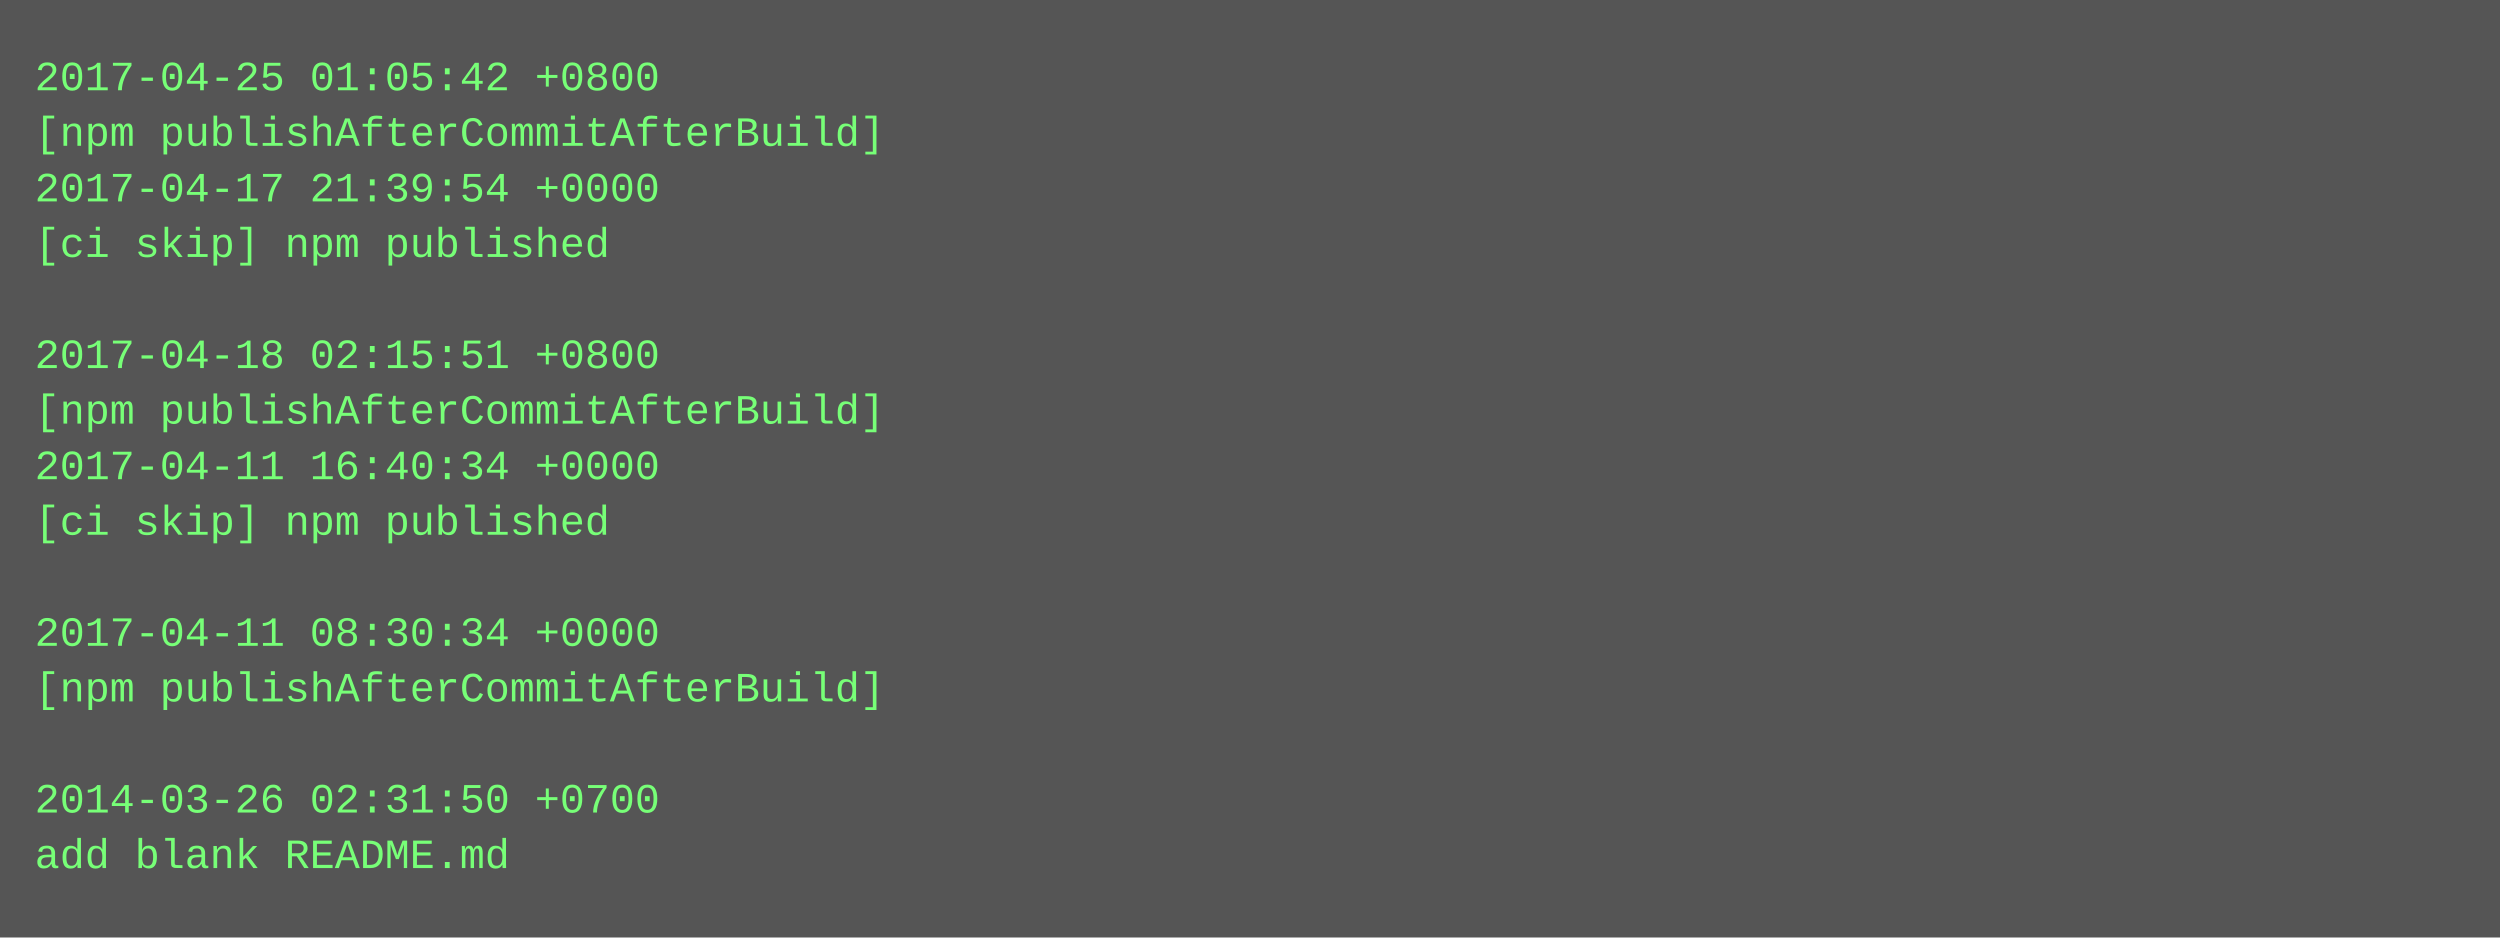
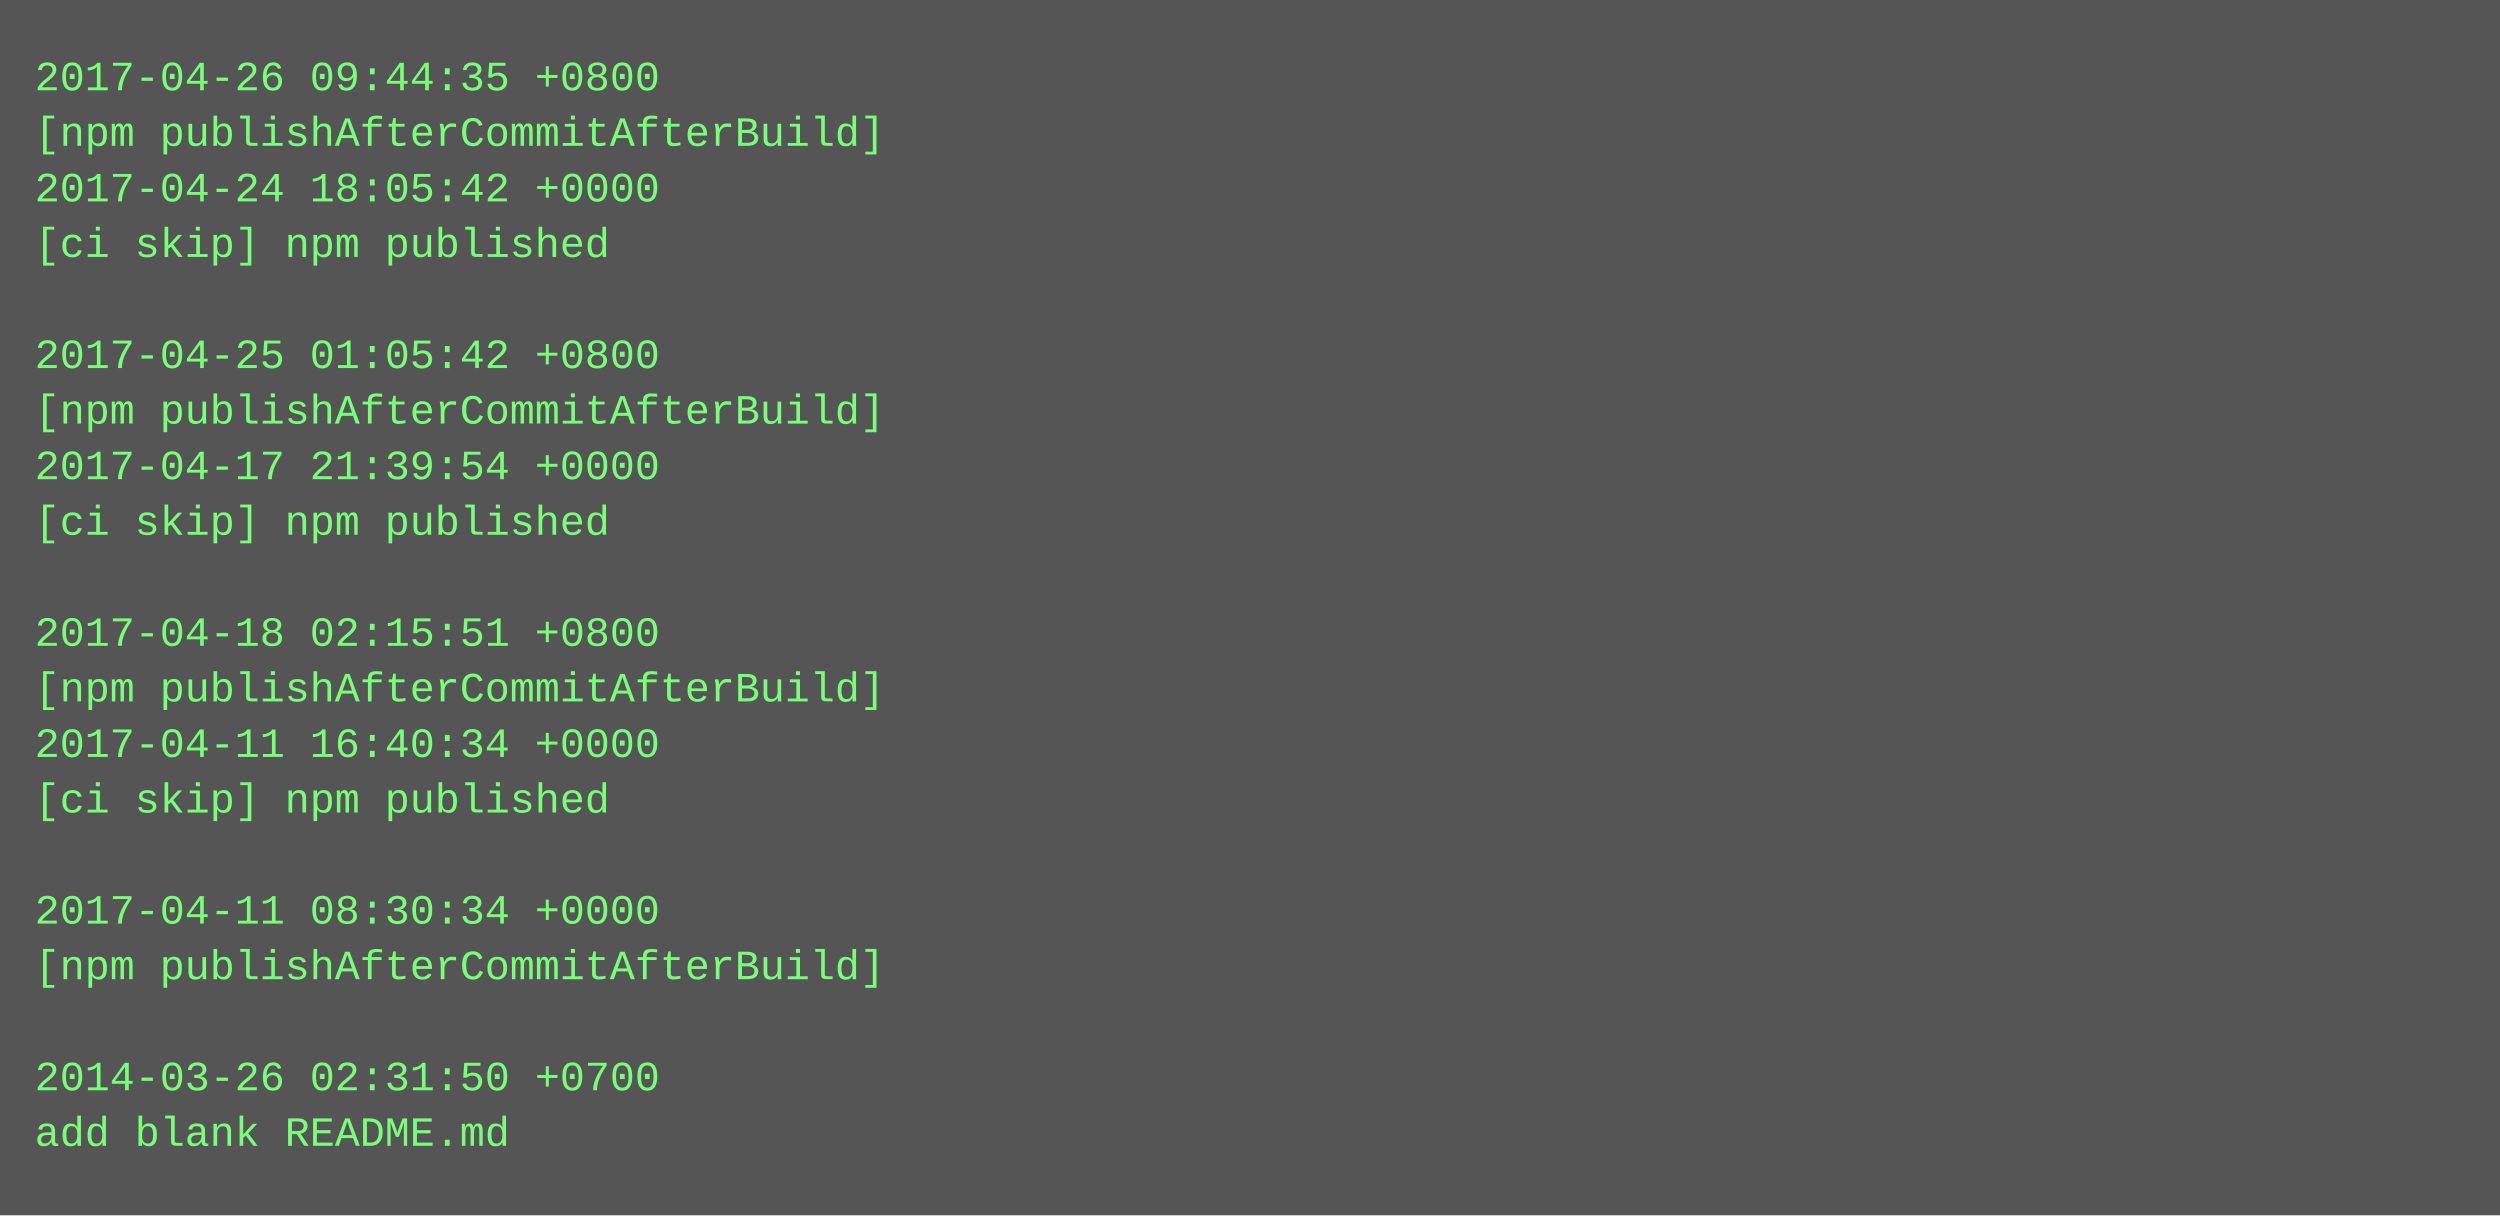
- <svg xmlns="http://www.w3.org/2000/svg" height="270" width="720">
-   <rect height="270" fill="#555" width="720" />
+ <svg xmlns="http://www.w3.org/2000/svg" height="350" width="720">
+   <rect height="350" fill="#555" width="720" />
  <text fill="#7f7" font-family="Courier New" font-size="12" xml:space="preserve">
-     <tspan x="10" y="26">2017-04-25 01:05:42 +0800</tspan>
+     <tspan x="10" y="26">2017-04-26 09:44:35 +0800</tspan>
    <tspan x="10" y="42">[npm publishAfterCommitAfterBuild]</tspan>
-     <tspan x="10" y="58">2017-04-17 21:39:54 +0000</tspan>
+     <tspan x="10" y="58">2017-04-24 18:05:42 +0000</tspan>
    <tspan x="10" y="74">[ci skip] npm published</tspan>
    <tspan x="10" y="90" />
-     <tspan x="10" y="106">2017-04-18 02:15:51 +0800</tspan>
+     <tspan x="10" y="106">2017-04-25 01:05:42 +0800</tspan>
    <tspan x="10" y="122">[npm publishAfterCommitAfterBuild]</tspan>
-     <tspan x="10" y="138">2017-04-11 16:40:34 +0000</tspan>
+     <tspan x="10" y="138">2017-04-17 21:39:54 +0000</tspan>
    <tspan x="10" y="154">[ci skip] npm published</tspan>
    <tspan x="10" y="170" />
-     <tspan x="10" y="186">2017-04-11 08:30:34 +0000</tspan>
+     <tspan x="10" y="186">2017-04-18 02:15:51 +0800</tspan>
    <tspan x="10" y="202">[npm publishAfterCommitAfterBuild]</tspan>
-     <tspan x="10" y="218" />
-     <tspan x="10" y="234">2014-03-26 02:31:50 +0700</tspan>
-     <tspan x="10" y="250">add blank README.md</tspan>
+     <tspan x="10" y="218">2017-04-11 16:40:34 +0000</tspan>
+     <tspan x="10" y="234">[ci skip] npm published</tspan>
+     <tspan x="10" y="250" />
+     <tspan x="10" y="266">2017-04-11 08:30:34 +0000</tspan>
+     <tspan x="10" y="282">[npm publishAfterCommitAfterBuild]</tspan>
+     <tspan x="10" y="298" />
+     <tspan x="10" y="314">2014-03-26 02:31:50 +0700</tspan>
+     <tspan x="10" y="330">add blank README.md</tspan>
  </text>
</svg>
